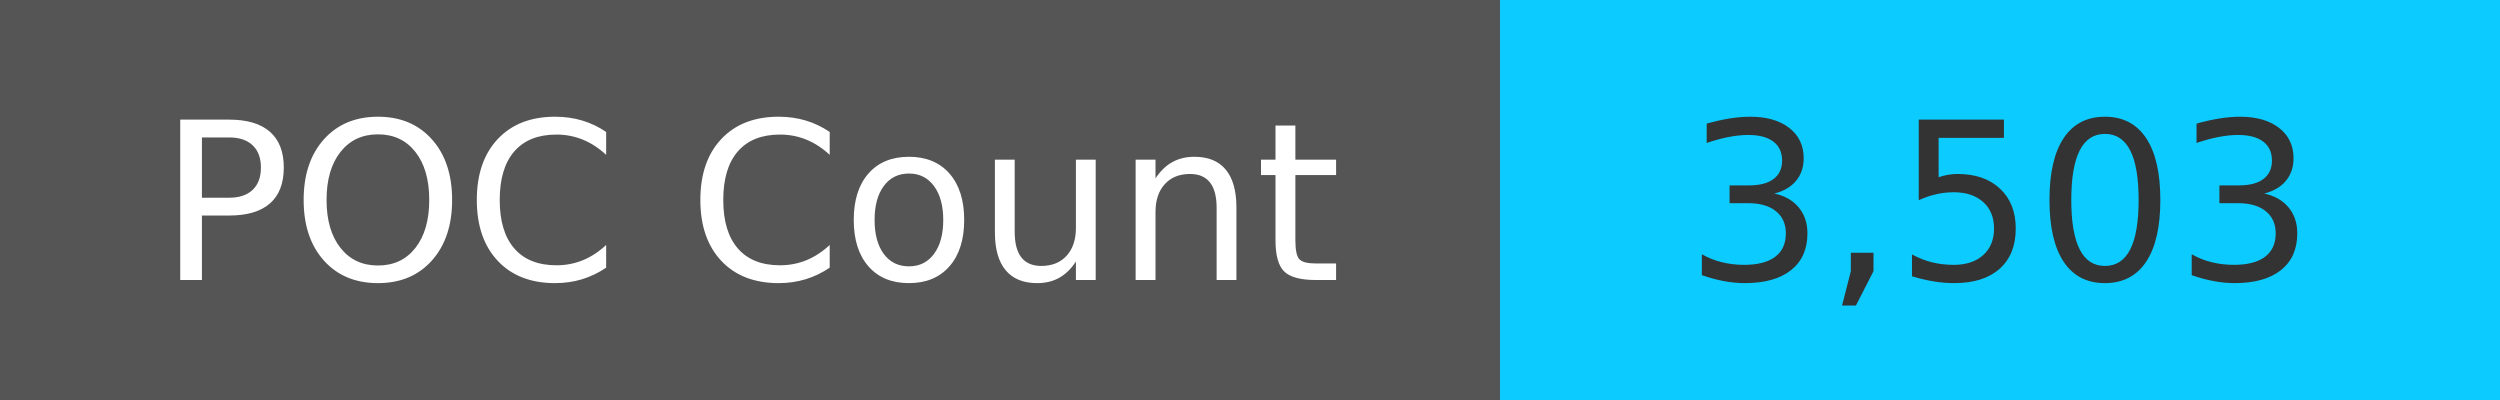
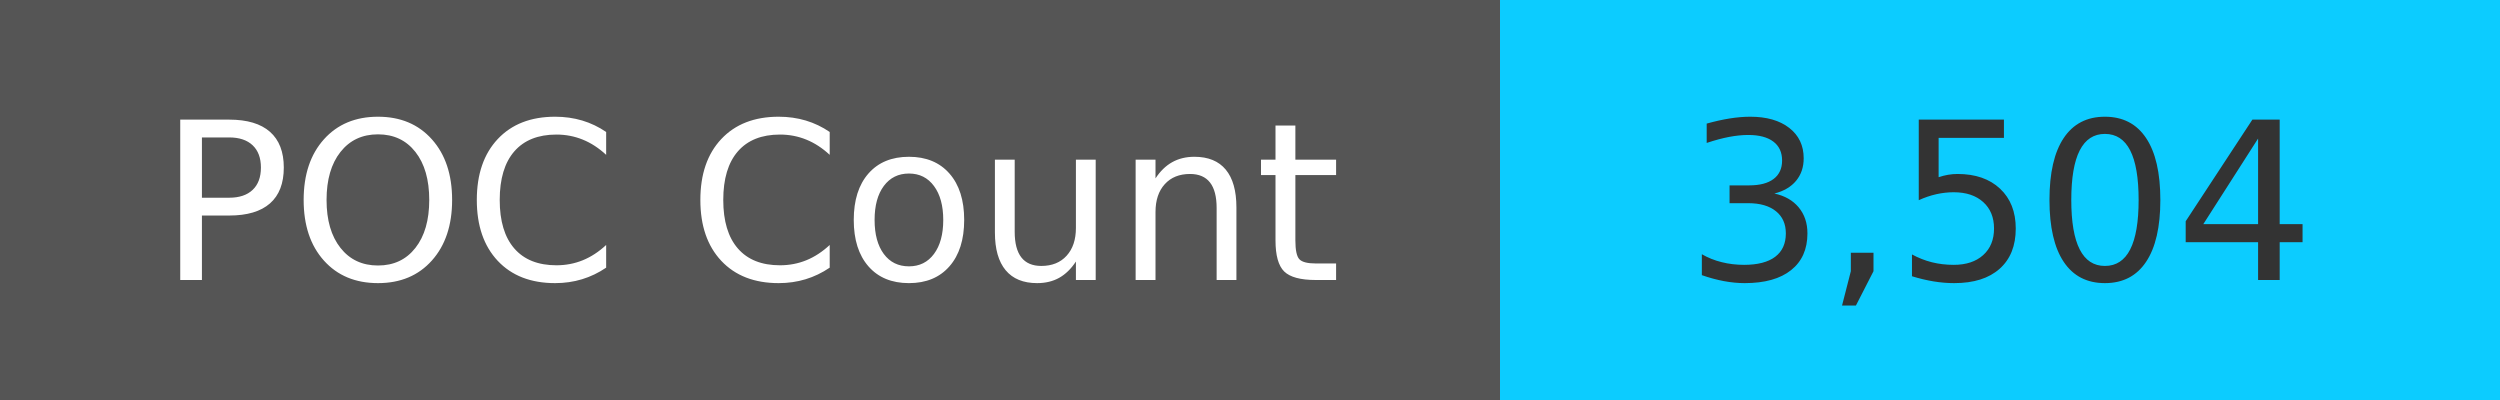
<svg xmlns="http://www.w3.org/2000/svg" width="125" height="20" role="img">
  <linearGradient id="s" x2="0" y2="100%">
    <stop offset="0" stop-color="#bbb" stop-opacity=".1" />
    <stop offset="1" stop-opacity=".1" />
  </linearGradient>
  <g>
    <rect width="75" height="20" fill="#555" />
    <rect x="75" width="267" height="20" fill="#0cccff" />
  </g>
  <g fill="#fff" text-anchor="middle" font-family="Verdana,Geneva,DejaVu Sans,sans-serif" text-rendering="geometricPrecision" font-size="110">
    <text x="375" y="140" transform="scale(.1)" fill="#fff">
            POC Count
        </text>
    <text x="1000" y="140" transform="scale(.1)" fill="#333">
-             3,503
+             3,504
        </text>
  </g>
</svg>
